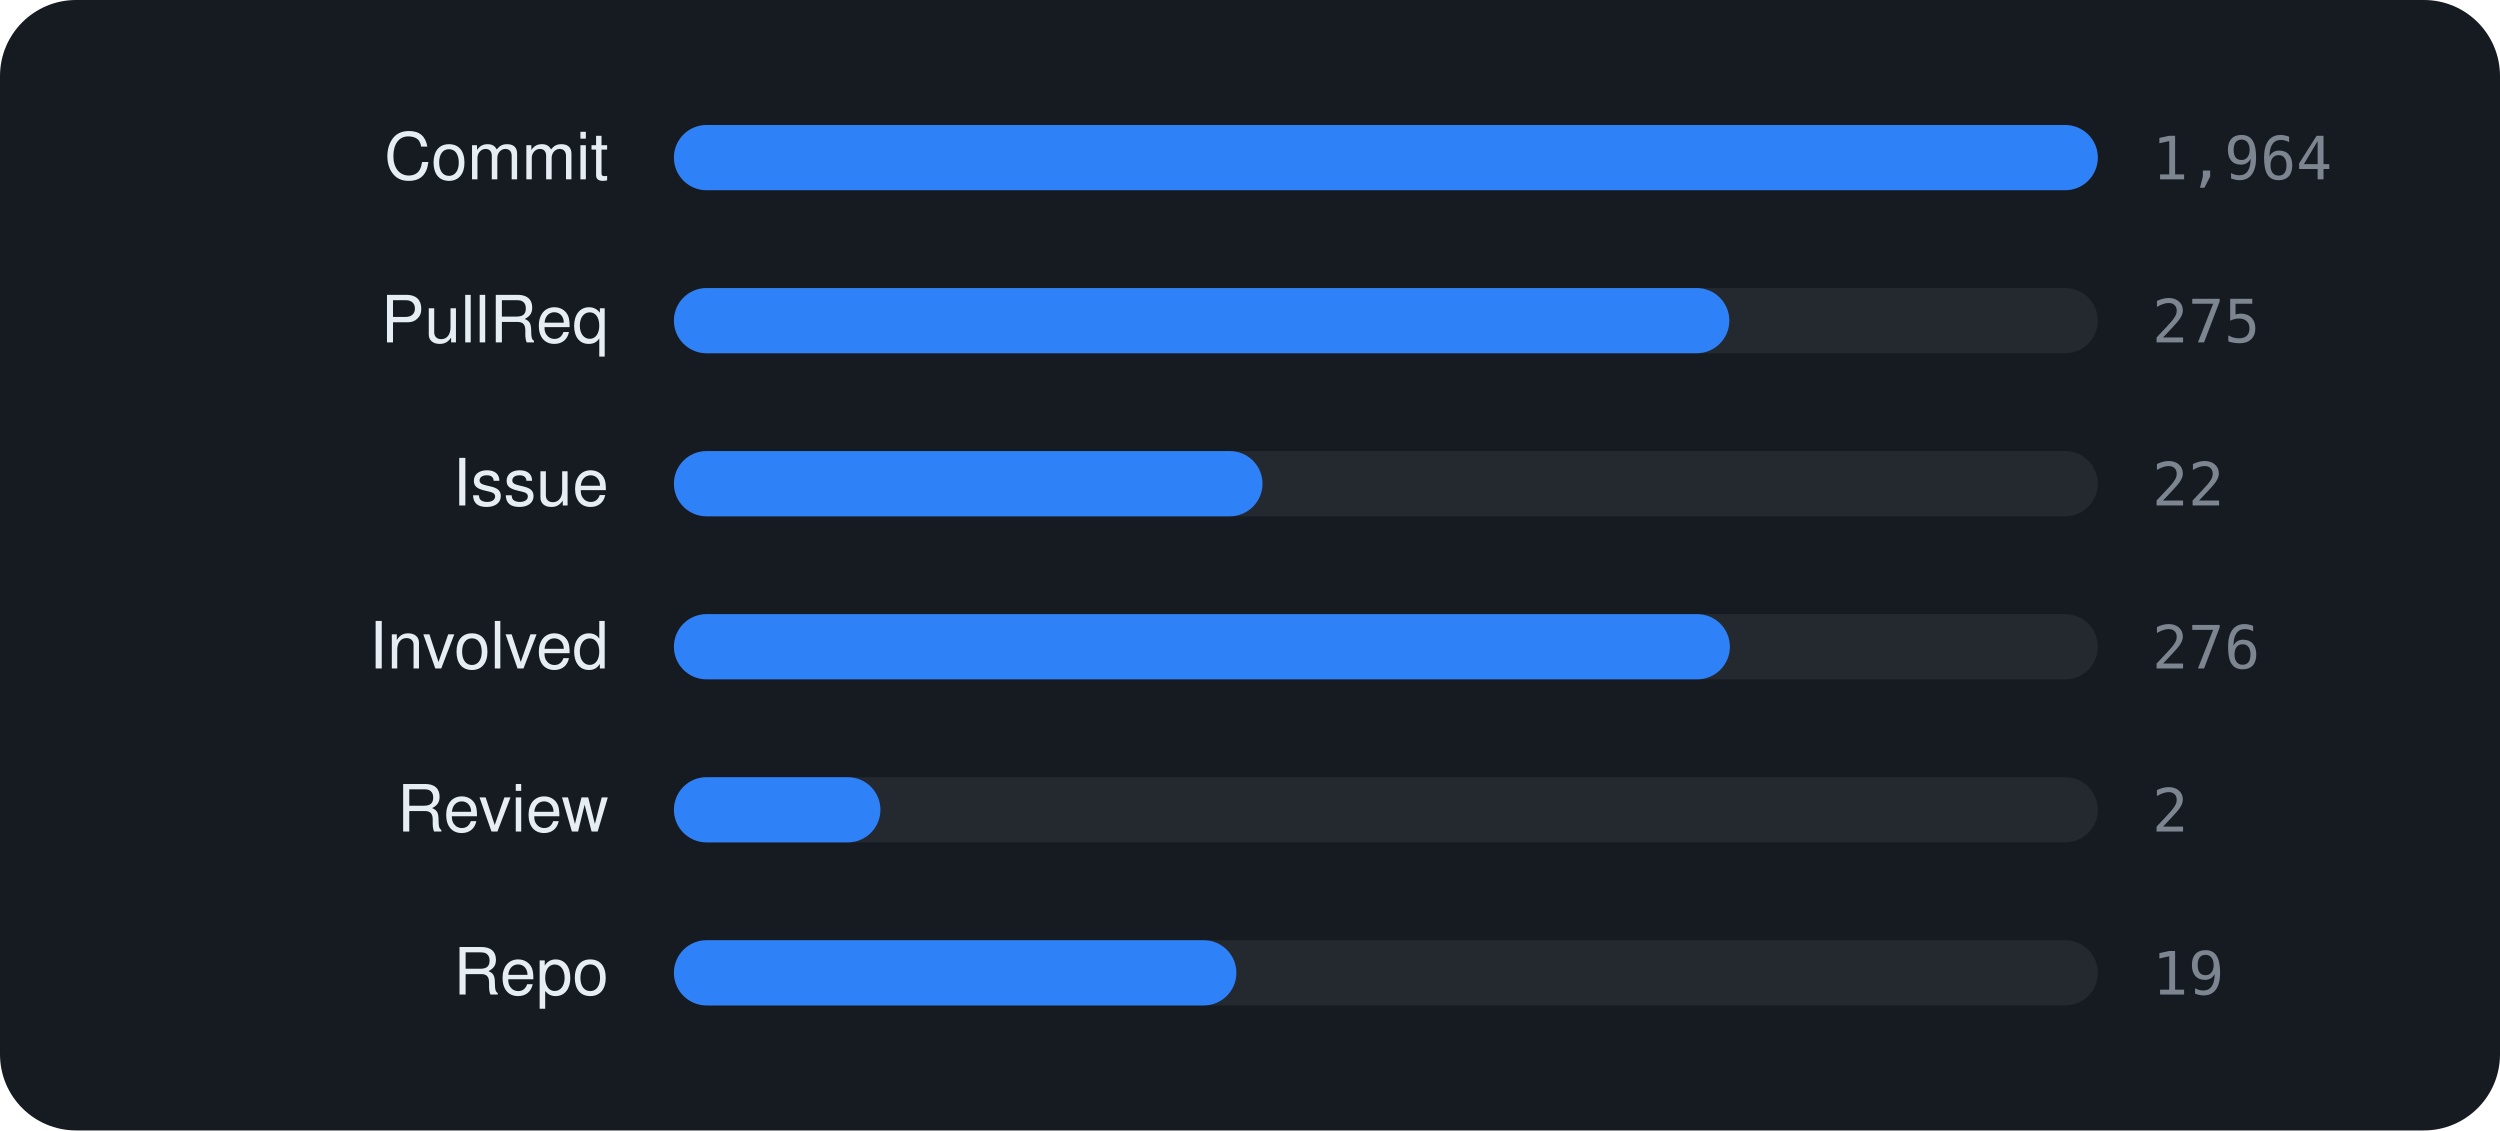
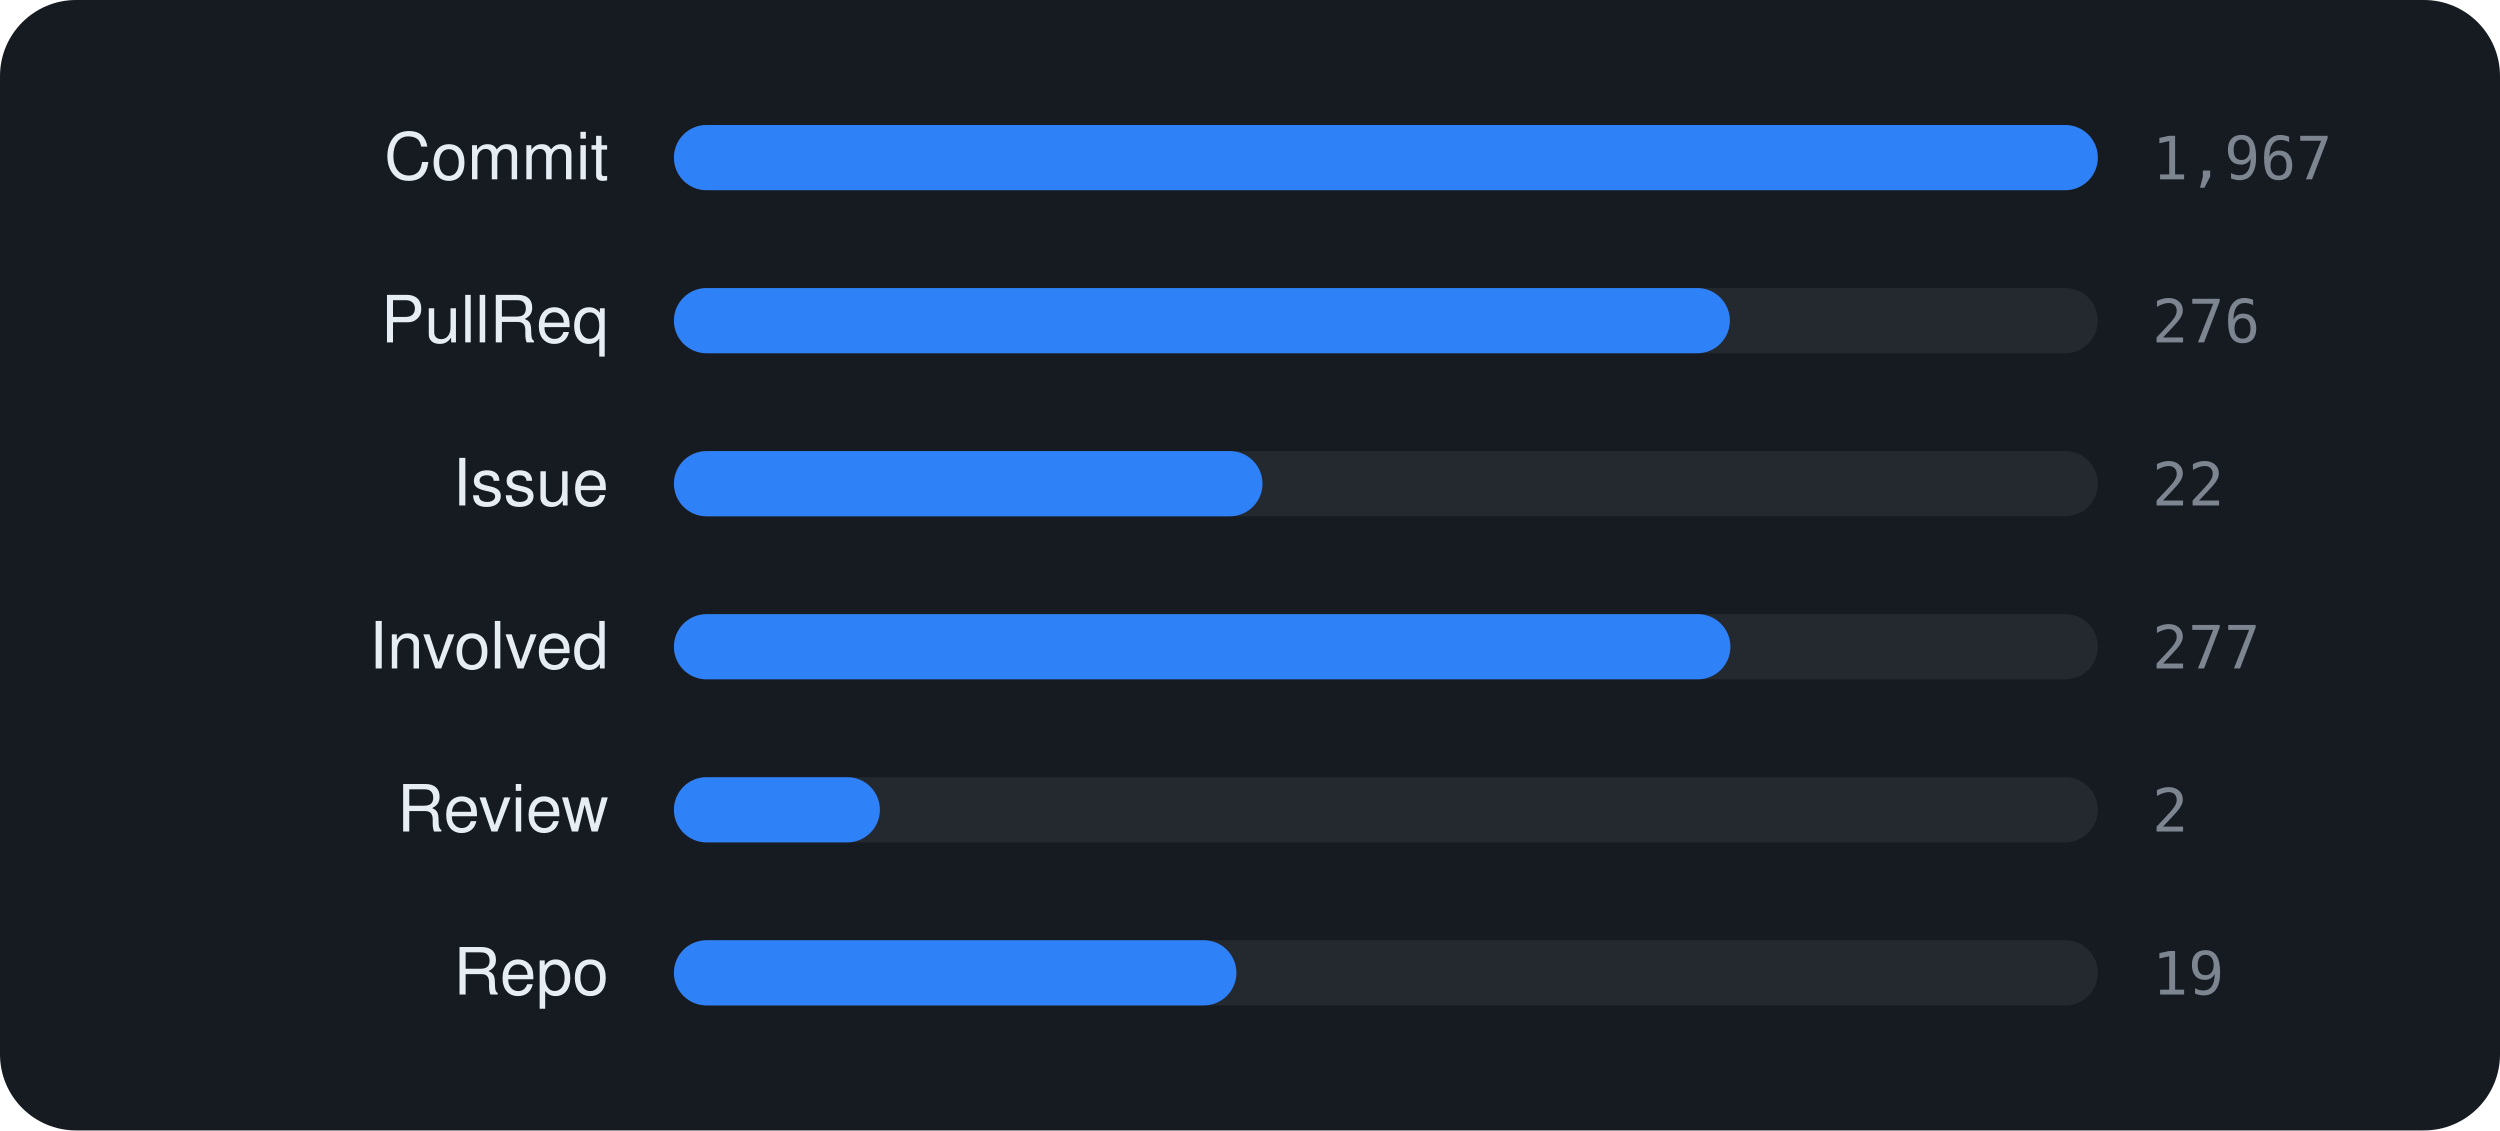
<svg xmlns="http://www.w3.org/2000/svg" viewBox="0 0 460 208" width="460" height="208" font-family="-apple-system,BlinkMacSystemFont,'Segoe UI',Helvetica,Arial,sans-serif">
  <rect width="460" height="208" rx="14" fill="#161b22" />
  <text x="112" y="33" text-anchor="end" font-size="12" fill="#e6edf3">Commit</text>
  <rect x="124" y="23" width="262" height="12" rx="6" fill="rgba(255,255,255,0.06)" />
  <rect x="124" y="23" width="262.0" height="12" rx="6" fill="#2f81f7" />
-   <text x="396" y="33" font-size="11" font-family="monospace" fill="#7d8590">1,964</text>
+   <text x="396" y="33" font-size="11" font-family="monospace" fill="#7d8590">1,967</text>
  <text x="112" y="63" text-anchor="end" font-size="12" fill="#e6edf3">PullReq</text>
  <rect x="124" y="53" width="262" height="12" rx="6" fill="rgba(255,255,255,0.06)" />
-   <rect x="124" y="53" width="194.2" height="12" rx="6" fill="#2f81f7" />
-   <text x="396" y="63" font-size="11" font-family="monospace" fill="#7d8590">275</text>
+   <rect x="124" y="53" width="194.3" height="12" rx="6" fill="#2f81f7" />
+   <text x="396" y="63" font-size="11" font-family="monospace" fill="#7d8590">276</text>
  <text x="112" y="93" text-anchor="end" font-size="12" fill="#e6edf3">Issue</text>
  <rect x="124" y="83" width="262" height="12" rx="6" fill="rgba(255,255,255,0.06)" />
  <rect x="124" y="83" width="108.3" height="12" rx="6" fill="#2f81f7" />
  <text x="396" y="93" font-size="11" font-family="monospace" fill="#7d8590">22</text>
  <text x="112" y="123" text-anchor="end" font-size="12" fill="#e6edf3">Involved</text>
  <rect x="124" y="113" width="262" height="12" rx="6" fill="rgba(255,255,255,0.06)" />
-   <rect x="124" y="113" width="194.3" height="12" rx="6" fill="#2f81f7" />
-   <text x="396" y="123" font-size="11" font-family="monospace" fill="#7d8590">276</text>
+   <rect x="124" y="113" width="194.4" height="12" rx="6" fill="#2f81f7" />
+   <text x="396" y="123" font-size="11" font-family="monospace" fill="#7d8590">277</text>
  <text x="112" y="153" text-anchor="end" font-size="12" fill="#e6edf3">Review</text>
  <rect x="124" y="143" width="262" height="12" rx="6" fill="rgba(255,255,255,0.06)" />
-   <rect x="124" y="143" width="38.0" height="12" rx="6" fill="#2f81f7" />
+   <rect x="124" y="143" width="37.9" height="12" rx="6" fill="#2f81f7" />
  <text x="396" y="153" font-size="11" font-family="monospace" fill="#7d8590">2</text>
  <text x="112" y="183" text-anchor="end" font-size="12" fill="#e6edf3">Repo</text>
  <rect x="124" y="173" width="262" height="12" rx="6" fill="rgba(255,255,255,0.06)" />
  <rect x="124" y="173" width="103.5" height="12" rx="6" fill="#2f81f7" />
  <text x="396" y="183" font-size="11" font-family="monospace" fill="#7d8590">19</text>
</svg>
